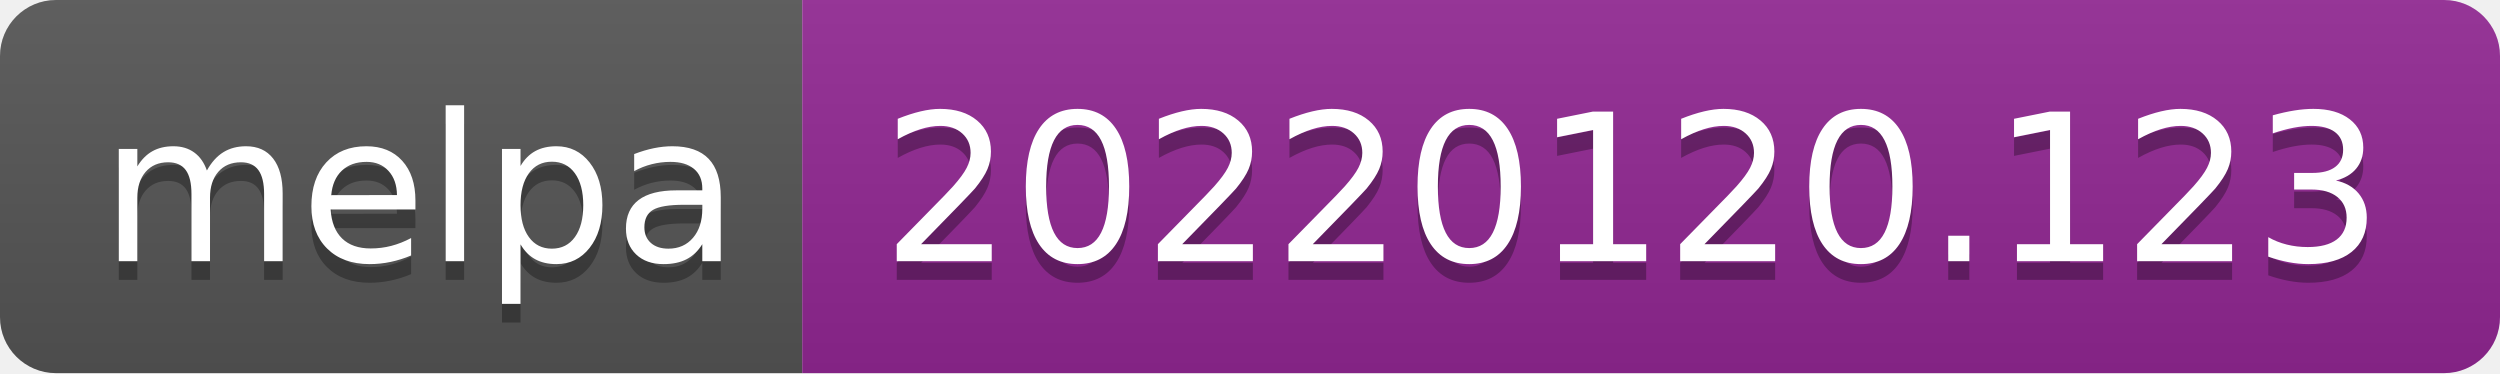
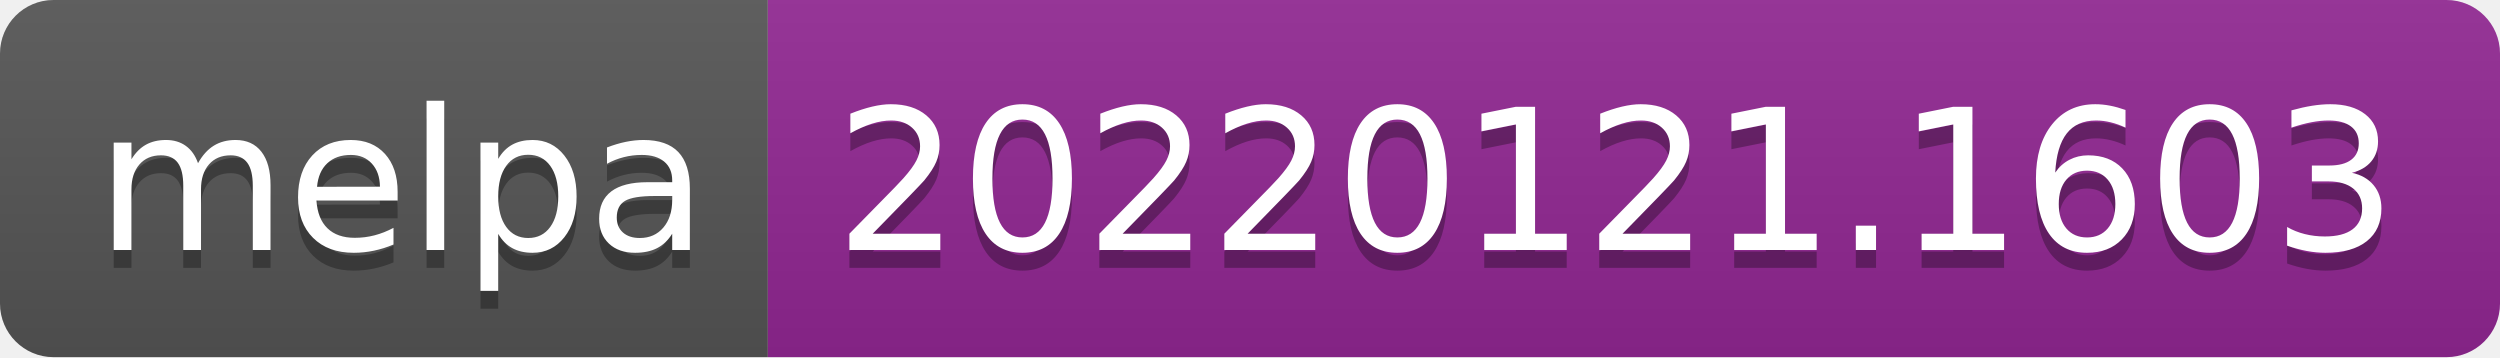
- <svg xmlns="http://www.w3.org/2000/svg" width="134" height="20" role="img" aria-label="melpa: 20220120.123">
+ <svg xmlns="http://www.w3.org/2000/svg" width="140" height="20" role="img" aria-label="melpa: 20220121.1603">
  <linearGradient id="s" x2="0" y2="100%">
    <stop offset="0" stop-color="#bbb" stop-opacity=".1" />
    <stop offset="1" stop-opacity=".1" />
  </linearGradient>
  <clipPath id="r">
-     <rect width="134" height="20" rx="3" fill="#fff" />
+     <rect width="140" height="20" rx="3" fill="#fff" />
  </clipPath>
  <g clip-path="url(#r)">
    <rect width="43" height="20" fill="#555" />
-     <rect x="43" width="91" height="20" fill="#922793" />
-     <rect width="134" height="20" fill="url(#s)" />
+     <rect x="43" width="97" height="20" fill="#922793" />
+     <rect width="140" height="20" fill="url(#s)" />
  </g>
  <g fill="#fff" text-anchor="middle" font-family="Verdana,Geneva,DejaVu Sans,sans-serif" text-rendering="geometricPrecision" font-size="110">
    <text aria-hidden="true" x="225" y="150" fill="#010101" fill-opacity=".3" transform="scale(.1)" textLength="330">melpa</text>
    <text x="225" y="140" transform="scale(.1)" fill="#fff" textLength="330">melpa</text>
-     <text aria-hidden="true" x="875" y="150" fill="#010101" fill-opacity=".3" transform="scale(.1)" textLength="810">20220120.123</text>
-     <text x="875" y="140" transform="scale(.1)" fill="#fff" textLength="810">20220120.123</text>
+     <text aria-hidden="true" x="905" y="150" fill="#010101" fill-opacity=".3" transform="scale(.1)" textLength="870">20220121.1603</text>
+     <text x="905" y="140" transform="scale(.1)" fill="#fff" textLength="870">20220121.1603</text>
  </g>
</svg>
